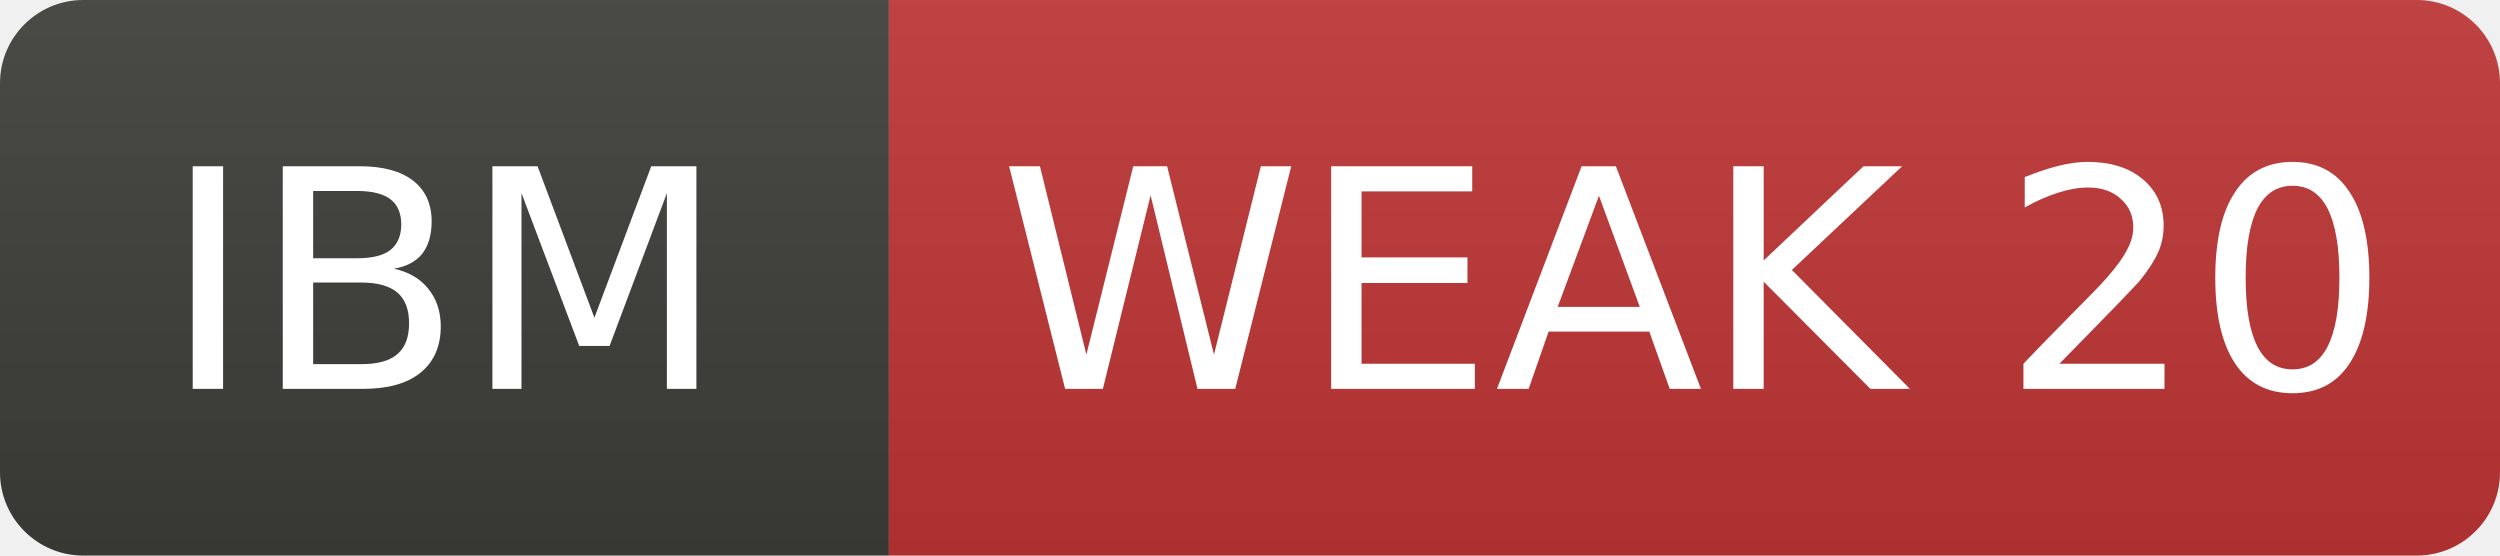
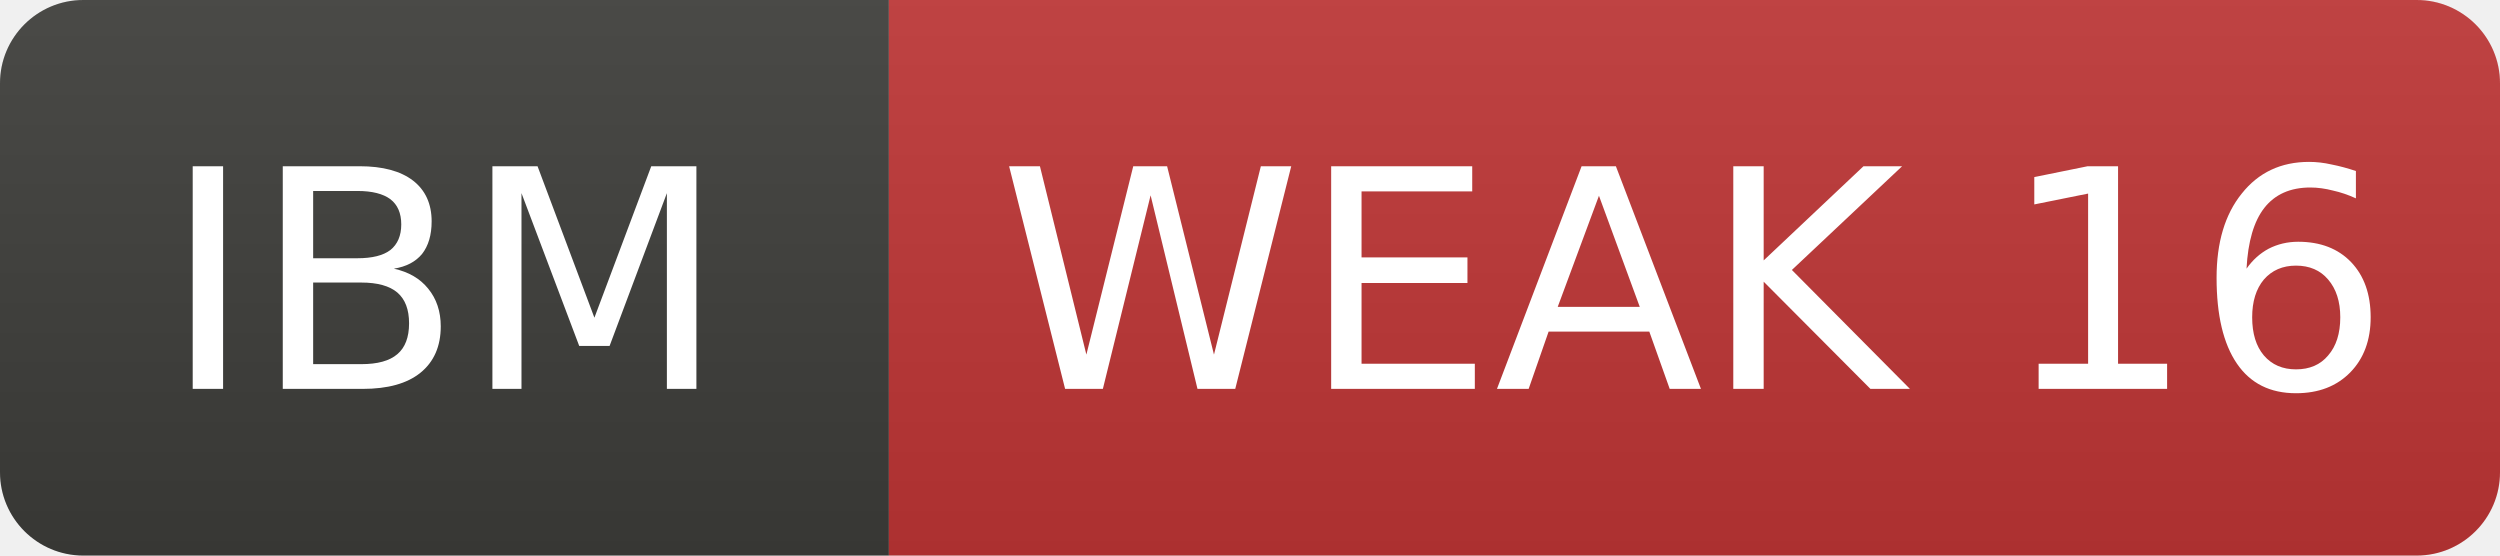
- <svg xmlns="http://www.w3.org/2000/svg" width="90" height="20" role="img" aria-label="IBM: WEAK 20">
+ <svg xmlns="http://www.w3.org/2000/svg" width="90" height="20" role="img" aria-label="IBM: WEAK 16">
  <linearGradient id="s" x2="0" y2="100%">
    <stop offset="0" stop-color="#bbb" stop-opacity=".1" />
    <stop offset="1" stop-opacity=".1" />
  </linearGradient>
  <clipPath id="r">
    <rect width="90" height="20" rx="3" fill="#fff" />
  </clipPath>
  <g clip-path="url(#r)">
    <rect width="32" height="20" fill="#3d3d3a" />
    <rect x="32" width="58" height="20" fill="#c03636" />
    <rect width="90" height="20" fill="url(#s)" />
  </g>
  <g fill="#fff" text-anchor="middle" font-family="Verdana,Geneva,DejaVu Sans,sans-serif" font-size="11">
    <text x="16.0" y="14">IBM</text>
-     <text x="61.0" y="14">WEAK 20</text>
+     <text x="61.0" y="14">WEAK 16</text>
  </g>
</svg>
